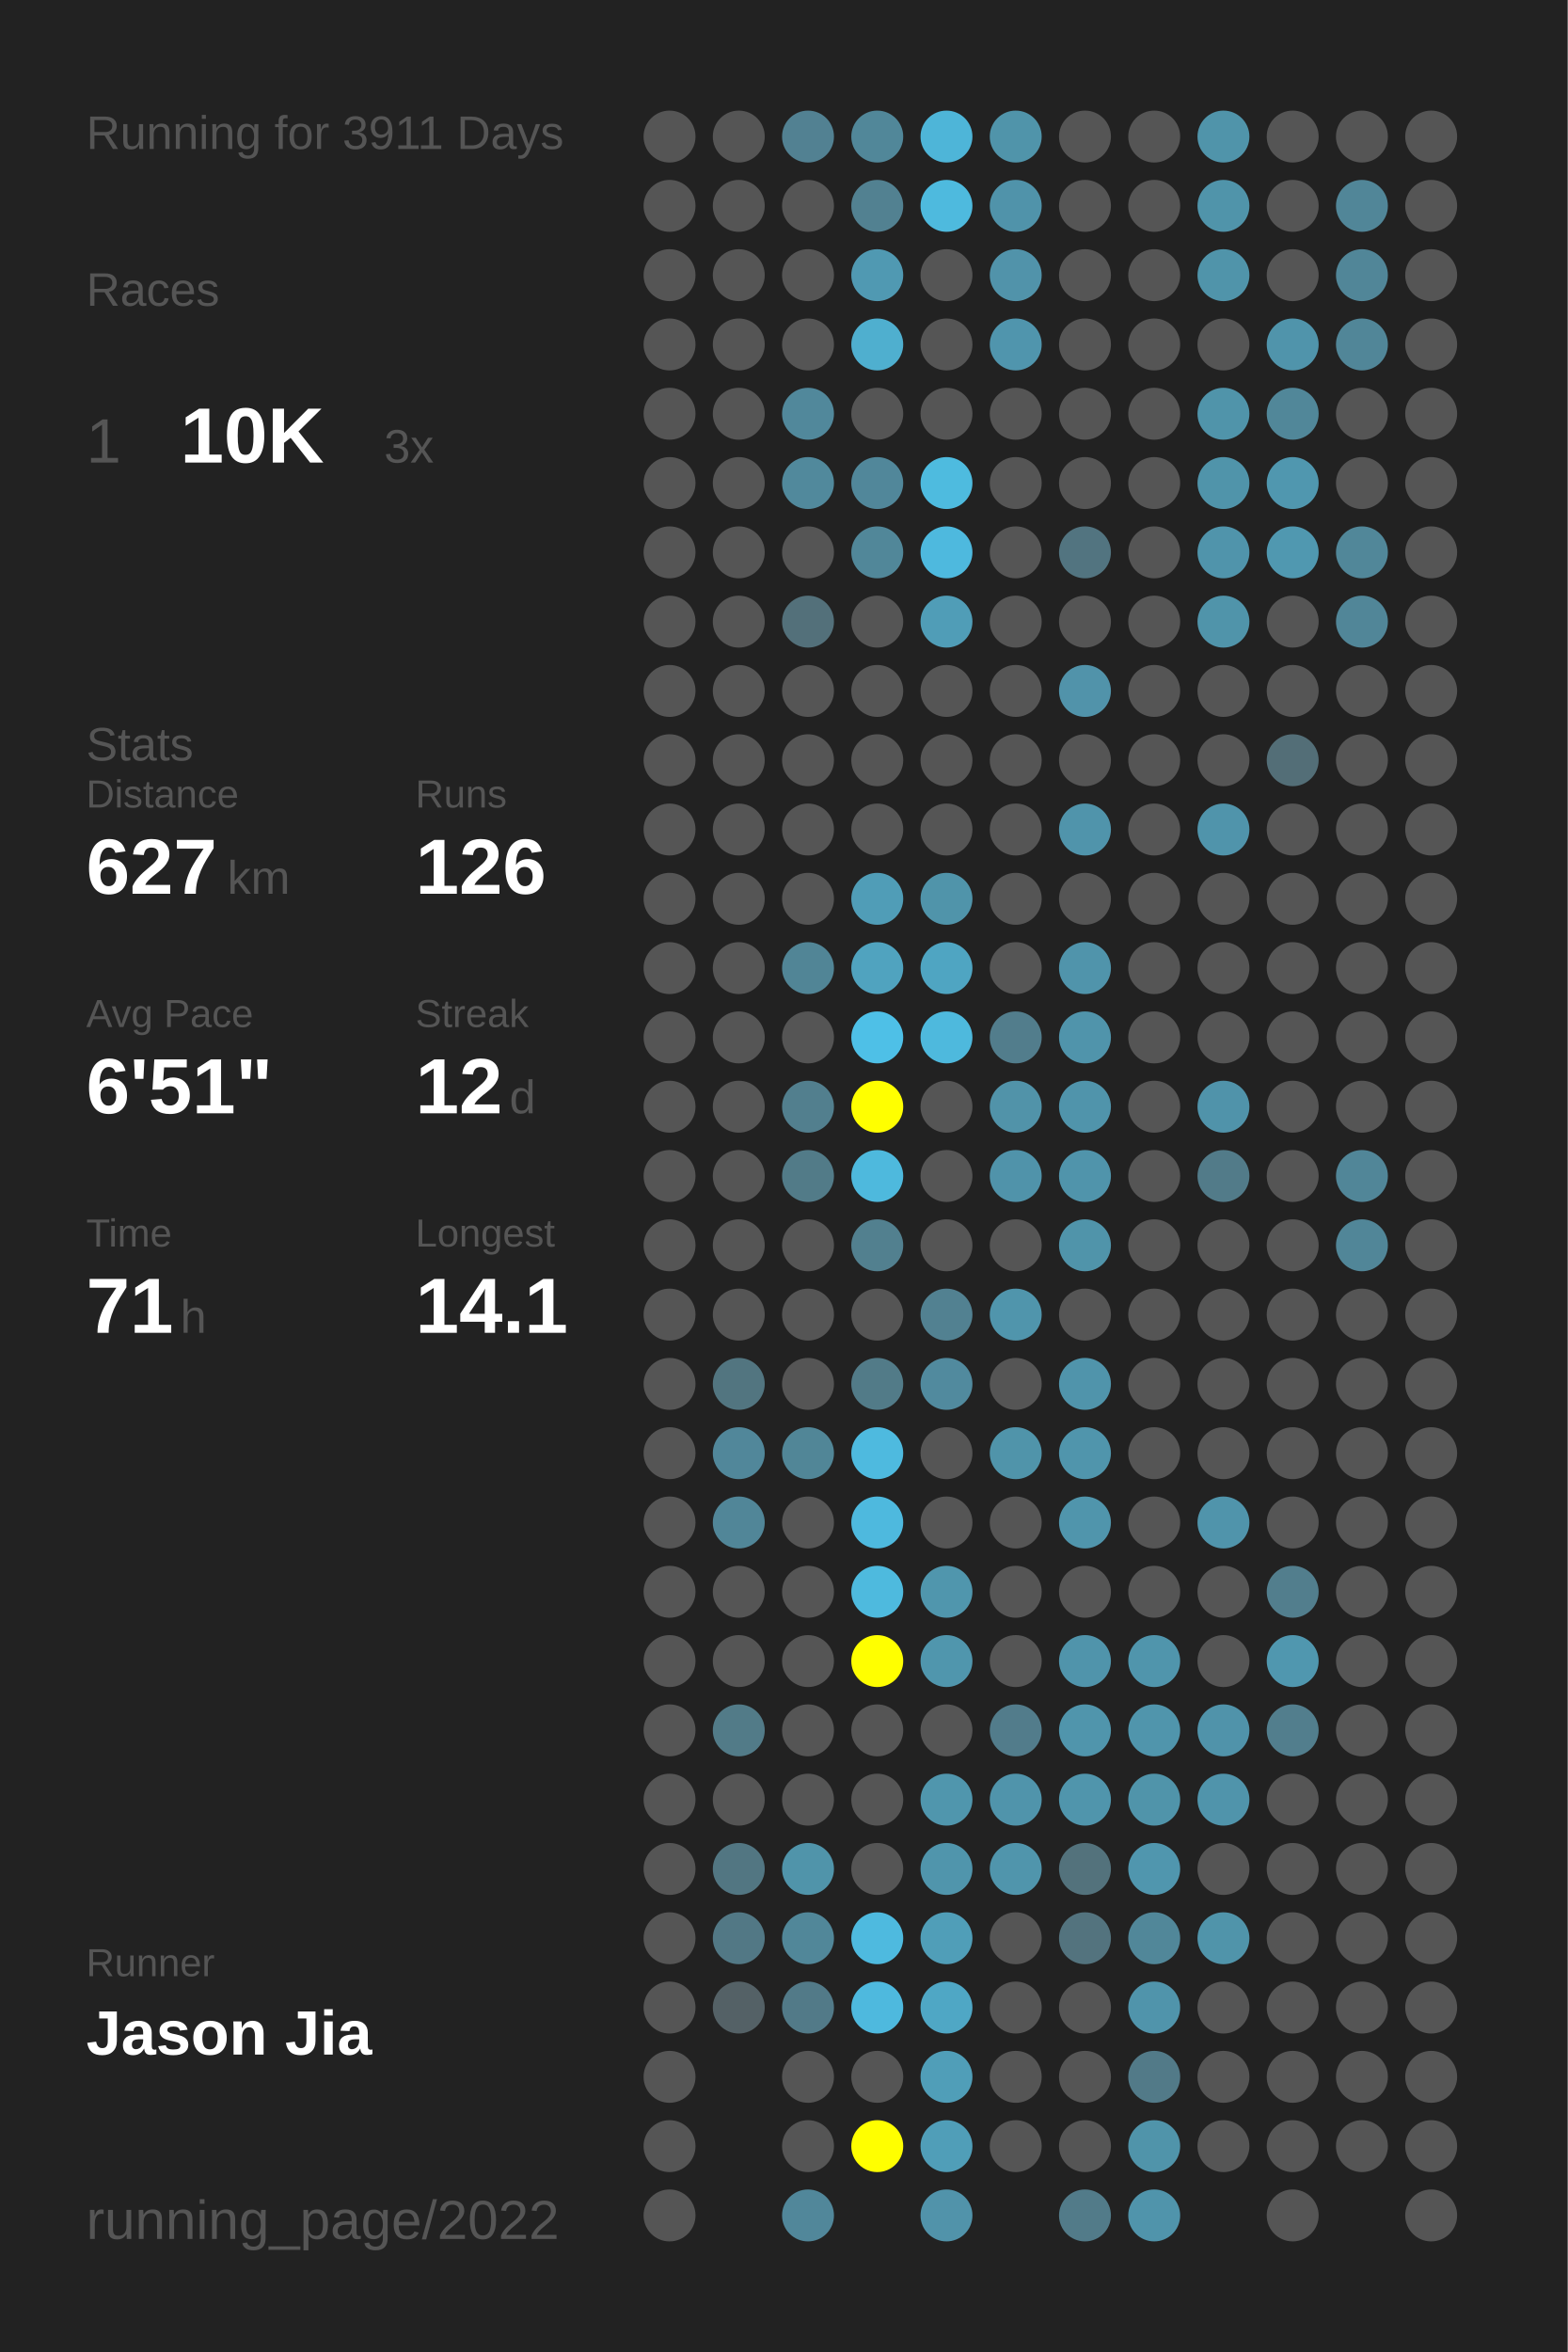
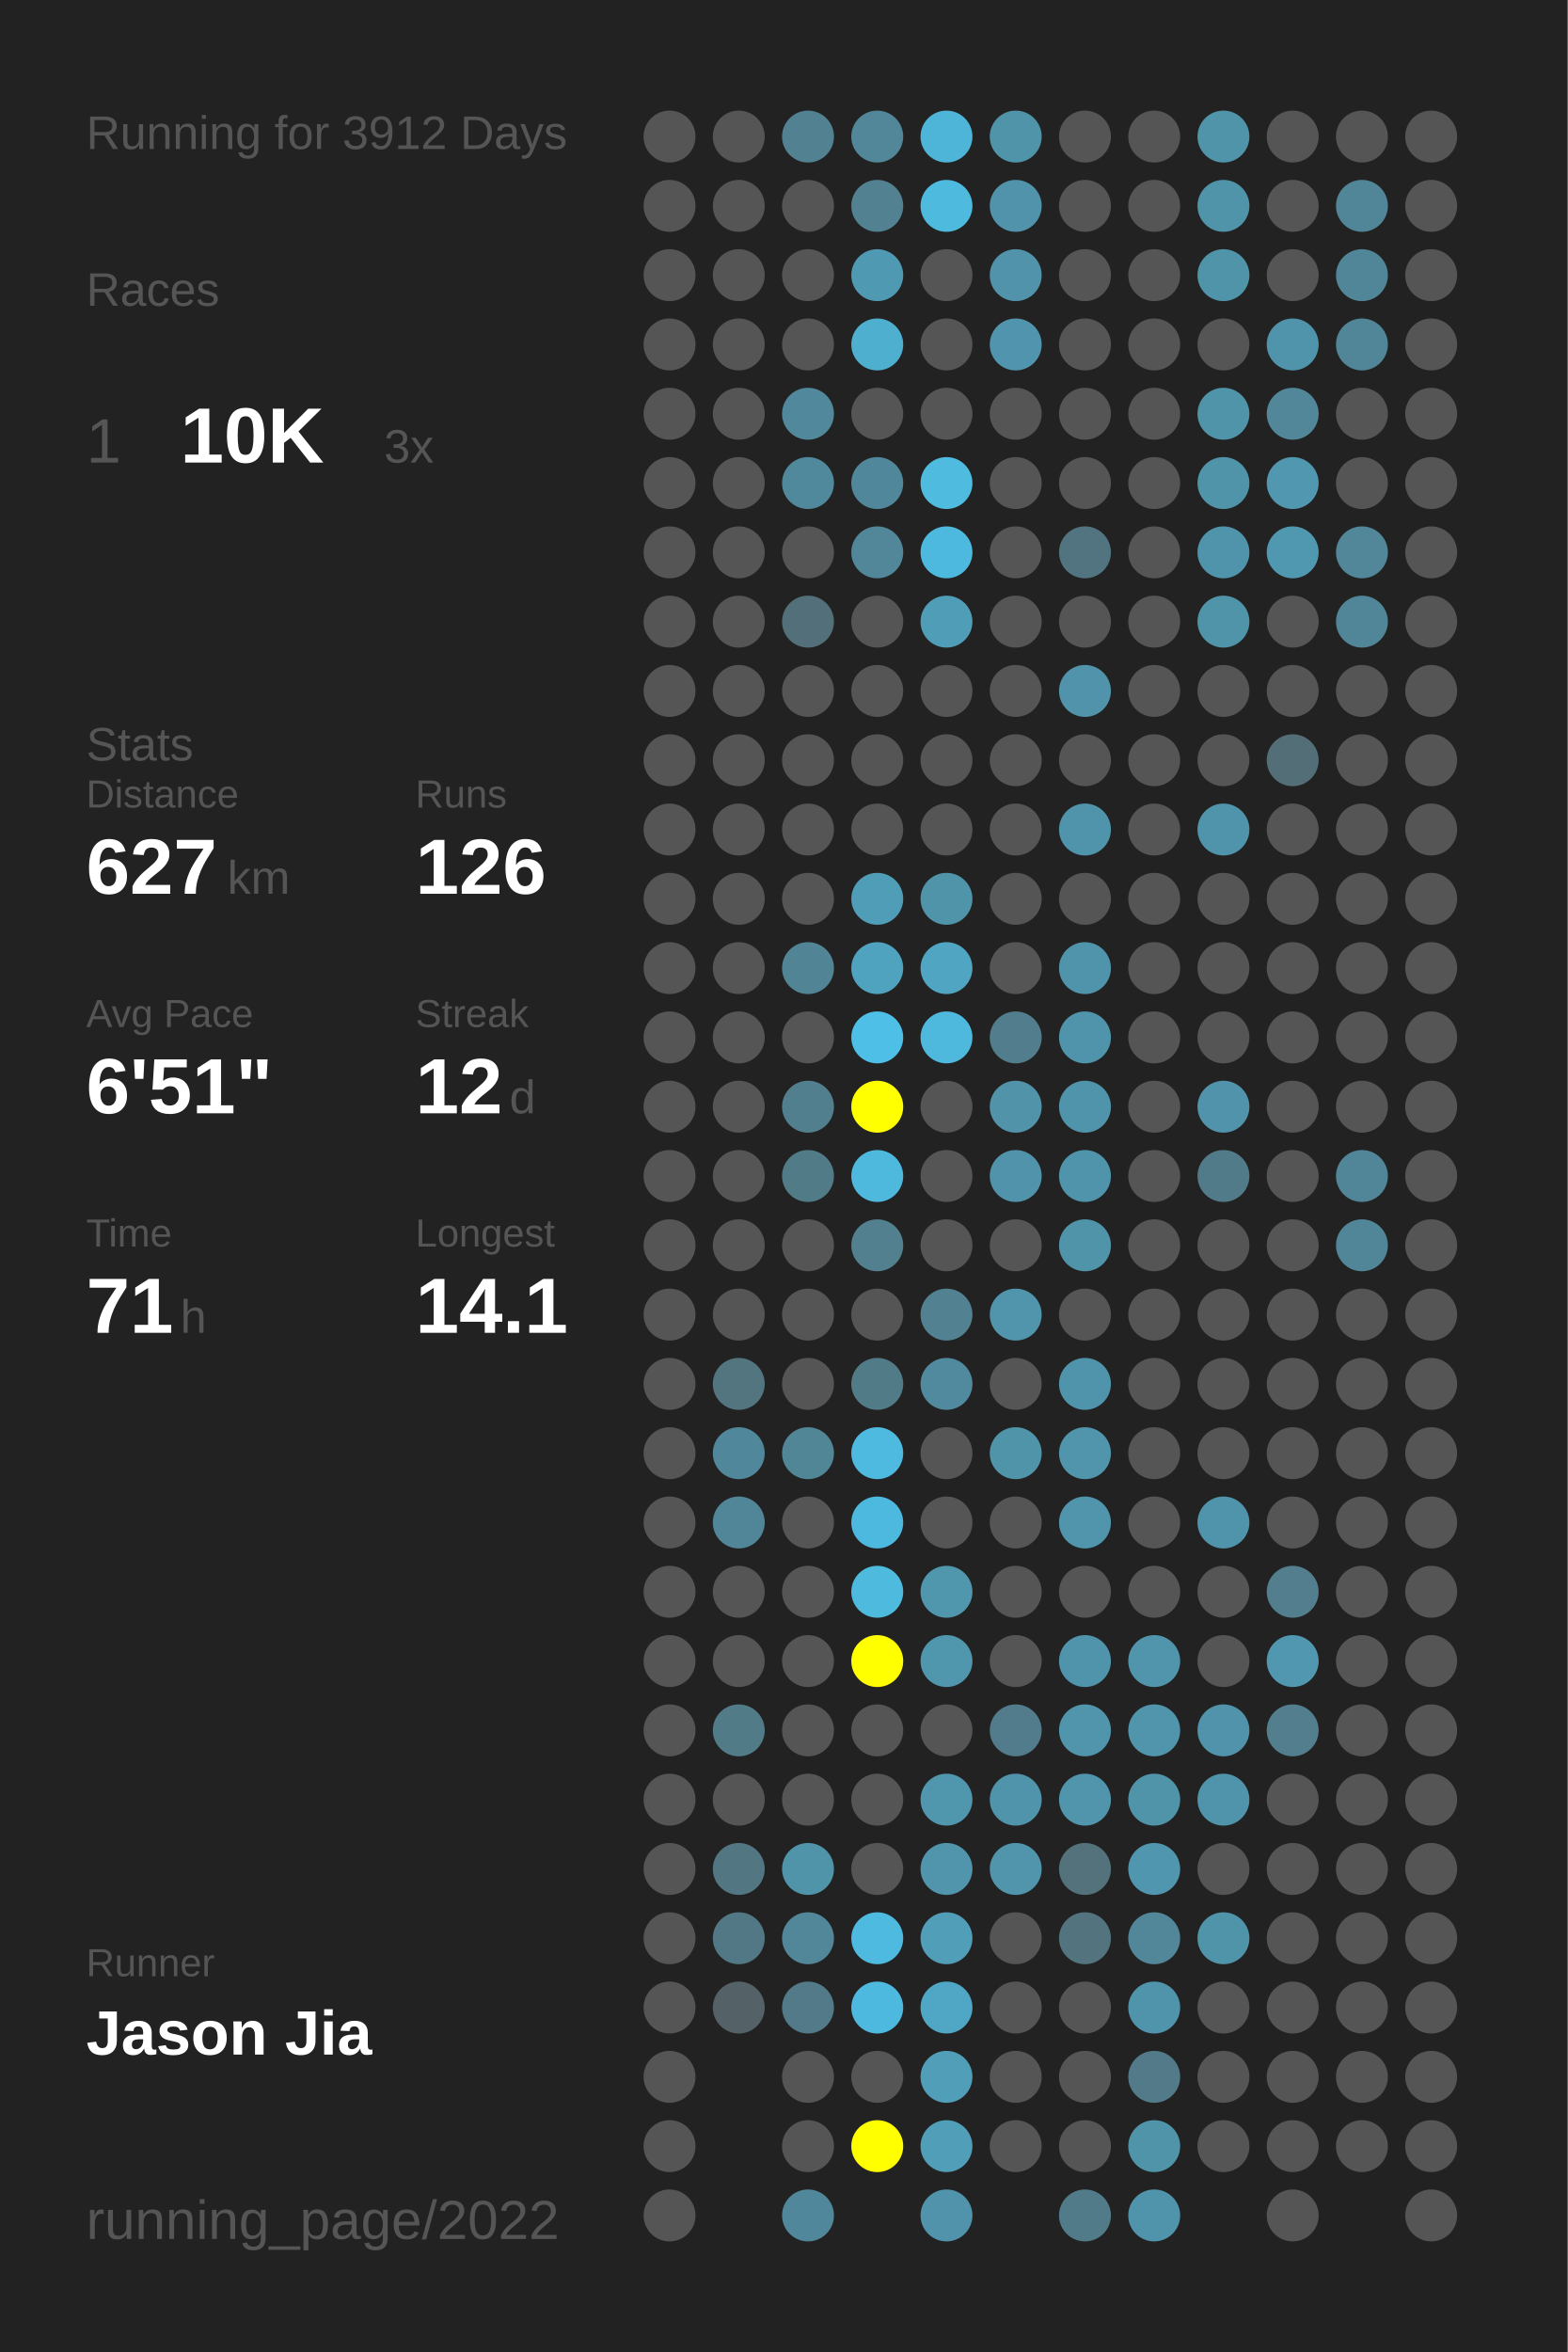
<svg xmlns="http://www.w3.org/2000/svg" baseProfile="full" height="300mm" version="1.1" viewBox="0,0,200,300" width="200mm">
  <defs />
  <rect fill="#222222" height="300" width="200" x="0" y="0" />
-   <text fill="#555555" style="font-size:6px; font-family:Arial;" x="11" y="19">Running for 3911 Days</text>
+   <text fill="#555555" style="font-size:6px; font-family:Arial;" x="11" y="19">Running for 3912 Days</text>
  <text fill="#555555" style="font-size:6px; font-family:Arial;" x="11" y="39">Races</text>
  <text fill="#555555" style="font-size:8px; font-family:Arial;" x="11" y="59">1</text>
  <text fill="#FFFFFF" style="font-size:10px; font-family:Arial; font-weight:bold;" x="23" y="59">10K</text>
  <text fill="#555555" style="font-size:6px; font-family:Arial;" x="49" y="59">3x</text>
  <text fill="#555555" style="font-size:6px; font-family:Arial;" x="11" y="97">Stats</text>
  <text fill="#555555" style="font-size:5px; font-family:Arial;" x="11" y="103">Distance</text>
  <text fill="#FFFFFF" style="font-size:10px; font-family:Arial; font-weight:bold;" x="11" y="114">627</text>
  <text fill="#555555" style="font-size:6px; font-family:Arial;" x="29" y="114">km</text>
  <text fill="#555555" style="font-size:5px; font-family:Arial;" x="53" y="103">Runs</text>
  <text fill="#FFFFFF" style="font-size:10px; font-family:Arial; font-weight:bold;" x="53" y="114">126</text>
  <text fill="#555555" style="font-size:5px; font-family:Arial;" x="11" y="131">Avg Pace</text>
  <text fill="#FFFFFF" style="font-size:10px; font-family:Arial; font-weight:bold;" x="11" y="142">6'51"</text>
  <text fill="#555555" style="font-size:5px; font-family:Arial;" x="53" y="131">Streak</text>
  <text fill="#FFFFFF" style="font-size:10px; font-family:Arial; font-weight:bold;" x="53" y="142">12</text>
  <text fill="#555555" style="font-size:6px; font-family:Arial;" x="65" y="142">d</text>
  <text fill="#555555" style="font-size:5px; font-family:Arial;" x="11" y="159">Time</text>
  <text fill="#FFFFFF" style="font-size:10px; font-family:Arial; font-weight:bold;" x="11" y="170">71</text>
  <text fill="#555555" style="font-size:6px; font-family:Arial;" x="23" y="170">h</text>
  <text fill="#555555" style="font-size:5px; font-family:Arial;" x="53" y="159">Longest</text>
  <text fill="#FFFFFF" style="font-size:10px; font-family:Arial; font-weight:bold;" x="53" y="170">14.1</text>
  <text fill="#555555" style="font-size:5px; font-family:Arial;" x="11" y="252.065">Runner</text>
  <text fill="#FFFFFF" style="font-size:8px; font-family:Arial; font-weight:bold;" x="11" y="262.065">Jason Jia</text>
  <text fill="#555555" style="font-size:7px; font-family:Arial;" x="11" y="285.581">running_page/2022</text>
  <circle cx="85.417" cy="17.419" fill="#555555" r="3.312" />
  <circle cx="85.417" cy="26.258" fill="#555555" r="3.312" />
  <circle cx="85.417" cy="35.097" fill="#555555" r="3.312" />
  <circle cx="85.417" cy="43.935" fill="#555555" r="3.312" />
  <circle cx="85.417" cy="52.774" fill="#555555" r="3.312" />
  <circle cx="85.417" cy="61.613" fill="#555555" r="3.312" />
  <circle cx="85.417" cy="70.452" fill="#555555" r="3.312" />
  <circle cx="85.417" cy="79.29" fill="#555555" r="3.312" />
  <circle cx="85.417" cy="88.129" fill="#555555" r="3.312" />
  <circle cx="85.417" cy="96.968" fill="#555555" r="3.312" />
  <circle cx="85.417" cy="105.806" fill="#555555" r="3.312" />
  <circle cx="85.417" cy="114.645" fill="#555555" r="3.312" />
  <circle cx="85.417" cy="123.484" fill="#555555" r="3.312" />
  <circle cx="85.417" cy="132.323" fill="#555555" r="3.312" />
  <circle cx="85.417" cy="141.161" fill="#555555" r="3.312" />
  <circle cx="85.417" cy="150" fill="#555555" r="3.312" />
  <circle cx="85.417" cy="158.839" fill="#555555" r="3.312" />
  <circle cx="85.417" cy="167.677" fill="#555555" r="3.312" />
  <circle cx="85.417" cy="176.516" fill="#555555" r="3.312" />
  <circle cx="85.417" cy="185.355" fill="#555555" r="3.312" />
  <circle cx="85.417" cy="194.194" fill="#555555" r="3.312" />
  <circle cx="85.417" cy="203.032" fill="#555555" r="3.312" />
  <circle cx="85.417" cy="211.871" fill="#555555" r="3.312" />
  <circle cx="85.417" cy="220.71" fill="#555555" r="3.312" />
  <circle cx="85.417" cy="229.548" fill="#555555" r="3.312" />
  <circle cx="85.417" cy="238.387" fill="#555555" r="3.312" />
  <circle cx="85.417" cy="247.226" fill="#555555" r="3.312" />
  <circle cx="85.417" cy="256.065" fill="#555555" r="3.312" />
  <circle cx="85.417" cy="264.903" fill="#555555" r="3.312" />
  <circle cx="85.417" cy="273.742" fill="#555555" r="3.312" />
  <circle cx="85.417" cy="282.581" fill="#555555" r="3.312" />
  <circle cx="94.25" cy="17.419" fill="#555555" r="3.312" />
  <circle cx="94.25" cy="26.258" fill="#555555" r="3.312" />
  <circle cx="94.25" cy="35.097" fill="#555555" r="3.312" />
  <circle cx="94.25" cy="43.935" fill="#555555" r="3.312" />
  <circle cx="94.25" cy="52.774" fill="#555555" r="3.312" />
  <circle cx="94.25" cy="61.613" fill="#555555" r="3.312" />
  <circle cx="94.25" cy="70.452" fill="#555555" r="3.312" />
  <circle cx="94.25" cy="79.29" fill="#555555" r="3.312" />
  <circle cx="94.25" cy="88.129" fill="#555555" r="3.312" />
  <circle cx="94.25" cy="96.968" fill="#555555" r="3.312" />
  <circle cx="94.25" cy="105.806" fill="#555555" r="3.312" />
  <circle cx="94.25" cy="114.645" fill="#555555" r="3.312" />
  <circle cx="94.25" cy="123.484" fill="#555555" r="3.312" />
  <circle cx="94.25" cy="132.323" fill="#555555" r="3.312" />
  <circle cx="94.25" cy="141.161" fill="#555555" r="3.312" />
  <circle cx="94.25" cy="150" fill="#555555" r="3.312" />
  <circle cx="94.25" cy="158.839" fill="#555555" r="3.312" />
  <circle cx="94.25" cy="167.677" fill="#555555" r="3.312" />
  <circle cx="94.25" cy="176.516" fill="#527580" r="3.312" />
  <circle cx="94.25" cy="185.355" fill="#51879a" r="3.312" />
  <circle cx="94.25" cy="194.194" fill="#518698" r="3.312" />
  <circle cx="94.25" cy="203.032" fill="#555555" r="3.312" />
  <circle cx="94.25" cy="211.871" fill="#555555" r="3.312" />
  <circle cx="94.25" cy="220.71" fill="#527b88" r="3.312" />
  <circle cx="94.25" cy="229.548" fill="#555555" r="3.312" />
  <circle cx="94.25" cy="238.387" fill="#527682" r="3.312" />
  <circle cx="94.25" cy="247.226" fill="#527885" r="3.312" />
  <circle cx="94.25" cy="256.065" fill="#546166" r="3.312" />
  <circle cx="103.083" cy="17.419" fill="#528192" r="3.312" />
  <circle cx="103.083" cy="26.258" fill="#555555" r="3.312" />
  <circle cx="103.083" cy="35.097" fill="#555555" r="3.312" />
  <circle cx="103.083" cy="43.935" fill="#555555" r="3.312" />
  <circle cx="103.083" cy="52.774" fill="#51889b" r="3.312" />
  <circle cx="103.083" cy="61.613" fill="#51899c" r="3.312" />
  <circle cx="103.083" cy="70.452" fill="#555555" r="3.312" />
  <circle cx="103.083" cy="79.29" fill="#53707a" r="3.312" />
  <circle cx="103.083" cy="88.129" fill="#555555" r="3.312" />
  <circle cx="103.083" cy="96.968" fill="#555555" r="3.312" />
  <circle cx="103.083" cy="105.806" fill="#555555" r="3.312" />
  <circle cx="103.083" cy="114.645" fill="#555555" r="3.312" />
  <circle cx="103.083" cy="123.484" fill="#518596" r="3.312" />
  <circle cx="103.083" cy="132.323" fill="#555555" r="3.312" />
  <circle cx="103.083" cy="141.161" fill="#527f8e" r="3.312" />
  <circle cx="103.083" cy="150" fill="#527b88" r="3.312" />
  <circle cx="103.083" cy="158.839" fill="#555555" r="3.312" />
  <circle cx="103.083" cy="167.677" fill="#555555" r="3.312" />
  <circle cx="103.083" cy="176.516" fill="#555555" r="3.312" />
  <circle cx="103.083" cy="185.355" fill="#518697" r="3.312" />
  <circle cx="103.083" cy="194.194" fill="#555555" r="3.312" />
  <circle cx="103.083" cy="203.032" fill="#555555" r="3.312" />
  <circle cx="103.083" cy="211.871" fill="#555555" r="3.312" />
  <circle cx="103.083" cy="220.71" fill="#555555" r="3.312" />
  <circle cx="103.083" cy="229.548" fill="#555555" r="3.312" />
  <circle cx="103.083" cy="238.387" fill="#5094aa" r="3.312" />
  <circle cx="103.083" cy="247.226" fill="#518799" r="3.312" />
  <circle cx="103.083" cy="256.065" fill="#527a88" r="3.312" />
  <circle cx="103.083" cy="264.903" fill="#555555" r="3.312" />
  <circle cx="103.083" cy="273.742" fill="#555555" r="3.312" />
  <circle cx="103.083" cy="282.581" fill="#51879a" r="3.312" />
  <circle cx="111.917" cy="17.419" fill="#518799" r="3.312" />
  <circle cx="111.917" cy="26.258" fill="#528191" r="3.312" />
  <circle cx="111.917" cy="35.097" fill="#5099b2" r="3.312" />
  <circle cx="111.917" cy="43.935" fill="#4fafcf" r="3.312" />
  <circle cx="111.917" cy="52.774" fill="#555555" r="3.312" />
  <circle cx="111.917" cy="61.613" fill="#51879a" r="3.312" />
  <circle cx="111.917" cy="70.452" fill="#518799" r="3.312" />
  <circle cx="111.917" cy="79.29" fill="#555555" r="3.312" />
  <circle cx="111.917" cy="88.129" fill="#555555" r="3.312" />
  <circle cx="111.917" cy="96.968" fill="#555555" r="3.312" />
  <circle cx="111.917" cy="105.806" fill="#555555" r="3.312" />
  <circle cx="111.917" cy="114.645" fill="#509db7" r="3.312" />
  <circle cx="111.917" cy="123.484" fill="#50a3bf" r="3.312" />
  <circle cx="111.917" cy="132.323" fill="#4ec0e7" r="3.312" />
  <circle cx="111.917" cy="141.161" fill="#FFFF00" r="3.312" />
  <circle cx="111.917" cy="150" fill="#4eb9dd" r="3.312" />
  <circle cx="111.917" cy="158.839" fill="#52808f" r="3.312" />
  <circle cx="111.917" cy="167.677" fill="#555555" r="3.312" />
  <circle cx="111.917" cy="176.516" fill="#527b88" r="3.312" />
  <circle cx="111.917" cy="185.355" fill="#4ebadf" r="3.312" />
  <circle cx="111.917" cy="194.194" fill="#4eb9de" r="3.312" />
  <circle cx="111.917" cy="203.032" fill="#4ebade" r="3.312" />
  <circle cx="111.917" cy="211.871" fill="#FFFF00" r="3.312" />
  <circle cx="111.917" cy="220.71" fill="#555555" r="3.312" />
  <circle cx="111.917" cy="229.548" fill="#555555" r="3.312" />
  <circle cx="111.917" cy="238.387" fill="#555555" r="3.312" />
  <circle cx="111.917" cy="247.226" fill="#4ebadf" r="3.312" />
  <circle cx="111.917" cy="256.065" fill="#4eb9de" r="3.312" />
  <circle cx="111.917" cy="264.903" fill="#555555" r="3.312" />
  <circle cx="111.917" cy="273.742" fill="#FFFF00" r="3.312" />
  <circle cx="120.75" cy="17.419" fill="#4eb5d8" r="3.312" />
  <circle cx="120.75" cy="26.258" fill="#4ebade" r="3.312" />
  <circle cx="120.75" cy="35.097" fill="#555555" r="3.312" />
  <circle cx="120.75" cy="43.935" fill="#555555" r="3.312" />
  <circle cx="120.75" cy="52.774" fill="#555555" r="3.312" />
  <circle cx="120.75" cy="61.613" fill="#4ebbdf" r="3.312" />
  <circle cx="120.75" cy="70.452" fill="#4eb9de" r="3.312" />
  <circle cx="120.75" cy="79.29" fill="#509db7" r="3.312" />
  <circle cx="120.75" cy="88.129" fill="#555555" r="3.312" />
  <circle cx="120.75" cy="96.968" fill="#555555" r="3.312" />
  <circle cx="120.75" cy="105.806" fill="#555555" r="3.312" />
  <circle cx="120.75" cy="114.645" fill="#5094aa" r="3.312" />
  <circle cx="120.75" cy="123.484" fill="#4fa5c2" r="3.312" />
  <circle cx="120.75" cy="132.323" fill="#4eb9dd" r="3.312" />
  <circle cx="120.75" cy="141.161" fill="#555555" r="3.312" />
  <circle cx="120.75" cy="150" fill="#555555" r="3.312" />
  <circle cx="120.75" cy="158.839" fill="#555555" r="3.312" />
  <circle cx="120.75" cy="167.677" fill="#528191" r="3.312" />
  <circle cx="120.75" cy="176.516" fill="#518a9e" r="3.312" />
  <circle cx="120.75" cy="185.355" fill="#555555" r="3.312" />
  <circle cx="120.75" cy="194.194" fill="#555555" r="3.312" />
  <circle cx="120.75" cy="203.032" fill="#5096ad" r="3.312" />
  <circle cx="120.75" cy="211.871" fill="#5096ad" r="3.312" />
  <circle cx="120.75" cy="220.71" fill="#555555" r="3.312" />
  <circle cx="120.75" cy="229.548" fill="#5096ad" r="3.312" />
  <circle cx="120.75" cy="238.387" fill="#5095ac" r="3.312" />
  <circle cx="120.75" cy="247.226" fill="#509eb8" r="3.312" />
  <circle cx="120.75" cy="256.065" fill="#4fa7c5" r="3.312" />
  <circle cx="120.75" cy="264.903" fill="#509eb8" r="3.312" />
  <circle cx="120.75" cy="273.742" fill="#509eb8" r="3.312" />
  <circle cx="120.75" cy="282.581" fill="#5193aa" r="3.312" />
  <circle cx="129.583" cy="17.419" fill="#5094aa" r="3.312" />
  <circle cx="129.583" cy="26.258" fill="#5093aa" r="3.312" />
  <circle cx="129.583" cy="35.097" fill="#5193aa" r="3.312" />
  <circle cx="129.583" cy="43.935" fill="#5095ad" r="3.312" />
  <circle cx="129.583" cy="52.774" fill="#555555" r="3.312" />
  <circle cx="129.583" cy="61.613" fill="#555555" r="3.312" />
  <circle cx="129.583" cy="70.452" fill="#555555" r="3.312" />
  <circle cx="129.583" cy="79.29" fill="#555555" r="3.312" />
  <circle cx="129.583" cy="88.129" fill="#555555" r="3.312" />
  <circle cx="129.583" cy="96.968" fill="#555555" r="3.312" />
  <circle cx="129.583" cy="105.806" fill="#555555" r="3.312" />
  <circle cx="129.583" cy="114.645" fill="#555555" r="3.312" />
  <circle cx="129.583" cy="123.484" fill="#555555" r="3.312" />
  <circle cx="129.583" cy="132.323" fill="#527d8c" r="3.312" />
  <circle cx="129.583" cy="141.161" fill="#5193a9" r="3.312" />
  <circle cx="129.583" cy="150" fill="#5093aa" r="3.312" />
  <circle cx="129.583" cy="158.839" fill="#555555" r="3.312" />
  <circle cx="129.583" cy="167.677" fill="#5095ac" r="3.312" />
  <circle cx="129.583" cy="176.516" fill="#555555" r="3.312" />
  <circle cx="129.583" cy="185.355" fill="#5094aa" r="3.312" />
  <circle cx="129.583" cy="194.194" fill="#555555" r="3.312" />
  <circle cx="129.583" cy="203.032" fill="#555555" r="3.312" />
  <circle cx="129.583" cy="211.871" fill="#555555" r="3.312" />
  <circle cx="129.583" cy="220.71" fill="#527c8b" r="3.312" />
  <circle cx="129.583" cy="229.548" fill="#5094ab" r="3.312" />
  <circle cx="129.583" cy="238.387" fill="#5095ac" r="3.312" />
  <circle cx="129.583" cy="247.226" fill="#555555" r="3.312" />
  <circle cx="129.583" cy="256.065" fill="#555555" r="3.312" />
  <circle cx="129.583" cy="264.903" fill="#555555" r="3.312" />
  <circle cx="129.583" cy="273.742" fill="#555555" r="3.312" />
  <circle cx="138.417" cy="17.419" fill="#555555" r="3.312" />
  <circle cx="138.417" cy="26.258" fill="#555555" r="3.312" />
  <circle cx="138.417" cy="35.097" fill="#555555" r="3.312" />
  <circle cx="138.417" cy="43.935" fill="#555555" r="3.312" />
  <circle cx="138.417" cy="52.774" fill="#555555" r="3.312" />
  <circle cx="138.417" cy="61.613" fill="#555555" r="3.312" />
  <circle cx="138.417" cy="70.452" fill="#527480" r="3.312" />
  <circle cx="138.417" cy="79.29" fill="#555555" r="3.312" />
  <circle cx="138.417" cy="88.129" fill="#5193aa" r="3.312" />
  <circle cx="138.417" cy="96.968" fill="#555555" r="3.312" />
  <circle cx="138.417" cy="105.806" fill="#5094ab" r="3.312" />
  <circle cx="138.417" cy="114.645" fill="#555555" r="3.312" />
  <circle cx="138.417" cy="123.484" fill="#5094ab" r="3.312" />
  <circle cx="138.417" cy="132.323" fill="#5094ab" r="3.312" />
  <circle cx="138.417" cy="141.161" fill="#5094ab" r="3.312" />
  <circle cx="138.417" cy="150" fill="#5094ab" r="3.312" />
  <circle cx="138.417" cy="158.839" fill="#5094aa" r="3.312" />
  <circle cx="138.417" cy="167.677" fill="#555555" r="3.312" />
  <circle cx="138.417" cy="176.516" fill="#5094ab" r="3.312" />
  <circle cx="138.417" cy="185.355" fill="#5095ac" r="3.312" />
  <circle cx="138.417" cy="194.194" fill="#5095ac" r="3.312" />
  <circle cx="138.417" cy="203.032" fill="#555555" r="3.312" />
  <circle cx="138.417" cy="211.871" fill="#5094ab" r="3.312" />
  <circle cx="138.417" cy="220.71" fill="#5095ac" r="3.312" />
  <circle cx="138.417" cy="229.548" fill="#5095ac" r="3.312" />
  <circle cx="138.417" cy="238.387" fill="#53727c" r="3.312" />
  <circle cx="138.417" cy="247.226" fill="#53737e" r="3.312" />
  <circle cx="138.417" cy="256.065" fill="#555555" r="3.312" />
  <circle cx="138.417" cy="264.903" fill="#555555" r="3.312" />
  <circle cx="138.417" cy="273.742" fill="#555555" r="3.312" />
  <circle cx="138.417" cy="282.581" fill="#527b89" r="3.312" />
  <circle cx="147.25" cy="17.419" fill="#555555" r="3.312" />
  <circle cx="147.25" cy="26.258" fill="#555555" r="3.312" />
  <circle cx="147.25" cy="35.097" fill="#555555" r="3.312" />
  <circle cx="147.25" cy="43.935" fill="#555555" r="3.312" />
  <circle cx="147.25" cy="52.774" fill="#555555" r="3.312" />
  <circle cx="147.25" cy="61.613" fill="#555555" r="3.312" />
  <circle cx="147.25" cy="70.452" fill="#555555" r="3.312" />
  <circle cx="147.25" cy="79.29" fill="#555555" r="3.312" />
  <circle cx="147.25" cy="88.129" fill="#555555" r="3.312" />
  <circle cx="147.25" cy="96.968" fill="#555555" r="3.312" />
  <circle cx="147.25" cy="105.806" fill="#555555" r="3.312" />
  <circle cx="147.25" cy="114.645" fill="#555555" r="3.312" />
  <circle cx="147.25" cy="123.484" fill="#555555" r="3.312" />
  <circle cx="147.25" cy="132.323" fill="#555555" r="3.312" />
  <circle cx="147.25" cy="141.161" fill="#555555" r="3.312" />
  <circle cx="147.25" cy="150" fill="#555555" r="3.312" />
  <circle cx="147.25" cy="158.839" fill="#555555" r="3.312" />
  <circle cx="147.25" cy="167.677" fill="#555555" r="3.312" />
  <circle cx="147.25" cy="176.516" fill="#555555" r="3.312" />
  <circle cx="147.25" cy="185.355" fill="#555555" r="3.312" />
  <circle cx="147.25" cy="194.194" fill="#555555" r="3.312" />
  <circle cx="147.25" cy="203.032" fill="#555555" r="3.312" />
  <circle cx="147.25" cy="211.871" fill="#5095ac" r="3.312" />
  <circle cx="147.25" cy="220.71" fill="#5095ac" r="3.312" />
  <circle cx="147.25" cy="229.548" fill="#5094aa" r="3.312" />
  <circle cx="147.25" cy="238.387" fill="#5096ae" r="3.312" />
  <circle cx="147.25" cy="247.226" fill="#518799" r="3.312" />
  <circle cx="147.25" cy="256.065" fill="#5094ab" r="3.312" />
  <circle cx="147.25" cy="264.903" fill="#527a88" r="3.312" />
  <circle cx="147.25" cy="273.742" fill="#5094aa" r="3.312" />
  <circle cx="147.25" cy="282.581" fill="#5094ab" r="3.312" />
  <circle cx="156.083" cy="17.419" fill="#5094aa" r="3.312" />
  <circle cx="156.083" cy="26.258" fill="#5094aa" r="3.312" />
  <circle cx="156.083" cy="35.097" fill="#5094aa" r="3.312" />
  <circle cx="156.083" cy="43.935" fill="#555555" r="3.312" />
  <circle cx="156.083" cy="52.774" fill="#5094aa" r="3.312" />
  <circle cx="156.083" cy="61.613" fill="#5094aa" r="3.312" />
  <circle cx="156.083" cy="70.452" fill="#5094ab" r="3.312" />
  <circle cx="156.083" cy="79.29" fill="#5094aa" r="3.312" />
  <circle cx="156.083" cy="88.129" fill="#555555" r="3.312" />
  <circle cx="156.083" cy="96.968" fill="#555555" r="3.312" />
  <circle cx="156.083" cy="105.806" fill="#5094ab" r="3.312" />
  <circle cx="156.083" cy="114.645" fill="#555555" r="3.312" />
  <circle cx="156.083" cy="123.484" fill="#555555" r="3.312" />
  <circle cx="156.083" cy="132.323" fill="#555555" r="3.312" />
  <circle cx="156.083" cy="141.161" fill="#5093aa" r="3.312" />
  <circle cx="156.083" cy="150" fill="#527b89" r="3.312" />
  <circle cx="156.083" cy="158.839" fill="#555555" r="3.312" />
  <circle cx="156.083" cy="167.677" fill="#555555" r="3.312" />
  <circle cx="156.083" cy="176.516" fill="#555555" r="3.312" />
  <circle cx="156.083" cy="185.355" fill="#555555" r="3.312" />
  <circle cx="156.083" cy="194.194" fill="#5094ab" r="3.312" />
  <circle cx="156.083" cy="203.032" fill="#555555" r="3.312" />
  <circle cx="156.083" cy="211.871" fill="#555555" r="3.312" />
  <circle cx="156.083" cy="220.71" fill="#5093aa" r="3.312" />
  <circle cx="156.083" cy="229.548" fill="#5094ab" r="3.312" />
  <circle cx="156.083" cy="238.387" fill="#555555" r="3.312" />
  <circle cx="156.083" cy="247.226" fill="#5094aa" r="3.312" />
  <circle cx="156.083" cy="256.065" fill="#555555" r="3.312" />
  <circle cx="156.083" cy="264.903" fill="#555555" r="3.312" />
  <circle cx="156.083" cy="273.742" fill="#555555" r="3.312" />
  <circle cx="164.917" cy="17.419" fill="#555555" r="3.312" />
  <circle cx="164.917" cy="26.258" fill="#555555" r="3.312" />
  <circle cx="164.917" cy="35.097" fill="#555555" r="3.312" />
  <circle cx="164.917" cy="43.935" fill="#5094ab" r="3.312" />
  <circle cx="164.917" cy="52.774" fill="#518799" r="3.312" />
  <circle cx="164.917" cy="61.613" fill="#5097af" r="3.312" />
  <circle cx="164.917" cy="70.452" fill="#5098b0" r="3.312" />
  <circle cx="164.917" cy="79.29" fill="#555555" r="3.312" />
  <circle cx="164.917" cy="88.129" fill="#555555" r="3.312" />
  <circle cx="164.917" cy="96.968" fill="#536e77" r="3.312" />
  <circle cx="164.917" cy="105.806" fill="#555555" r="3.312" />
  <circle cx="164.917" cy="114.645" fill="#555555" r="3.312" />
  <circle cx="164.917" cy="123.484" fill="#555555" r="3.312" />
  <circle cx="164.917" cy="132.323" fill="#555555" r="3.312" />
  <circle cx="164.917" cy="141.161" fill="#555555" r="3.312" />
  <circle cx="164.917" cy="150" fill="#555555" r="3.312" />
  <circle cx="164.917" cy="158.839" fill="#555555" r="3.312" />
  <circle cx="164.917" cy="167.677" fill="#555555" r="3.312" />
  <circle cx="164.917" cy="176.516" fill="#555555" r="3.312" />
  <circle cx="164.917" cy="185.355" fill="#555555" r="3.312" />
  <circle cx="164.917" cy="194.194" fill="#555555" r="3.312" />
  <circle cx="164.917" cy="203.032" fill="#527e8d" r="3.312" />
  <circle cx="164.917" cy="211.871" fill="#5097af" r="3.312" />
  <circle cx="164.917" cy="220.71" fill="#527e8d" r="3.312" />
  <circle cx="164.917" cy="229.548" fill="#555555" r="3.312" />
  <circle cx="164.917" cy="238.387" fill="#555555" r="3.312" />
  <circle cx="164.917" cy="247.226" fill="#555555" r="3.312" />
  <circle cx="164.917" cy="256.065" fill="#555555" r="3.312" />
  <circle cx="164.917" cy="264.903" fill="#555555" r="3.312" />
  <circle cx="164.917" cy="273.742" fill="#555555" r="3.312" />
  <circle cx="164.917" cy="282.581" fill="#555555" r="3.312" />
  <circle cx="173.75" cy="17.419" fill="#555555" r="3.312" />
  <circle cx="173.75" cy="26.258" fill="#518698" r="3.312" />
  <circle cx="173.75" cy="35.097" fill="#518698" r="3.312" />
  <circle cx="173.75" cy="43.935" fill="#518698" r="3.312" />
  <circle cx="173.75" cy="52.774" fill="#555555" r="3.312" />
  <circle cx="173.75" cy="61.613" fill="#555555" r="3.312" />
  <circle cx="173.75" cy="70.452" fill="#518799" r="3.312" />
  <circle cx="173.75" cy="79.29" fill="#518698" r="3.312" />
  <circle cx="173.75" cy="88.129" fill="#555555" r="3.312" />
  <circle cx="173.75" cy="96.968" fill="#555555" r="3.312" />
  <circle cx="173.75" cy="105.806" fill="#555555" r="3.312" />
  <circle cx="173.75" cy="114.645" fill="#555555" r="3.312" />
  <circle cx="173.75" cy="123.484" fill="#555555" r="3.312" />
  <circle cx="173.75" cy="132.323" fill="#555555" r="3.312" />
  <circle cx="173.75" cy="141.161" fill="#555555" r="3.312" />
  <circle cx="173.75" cy="150" fill="#518698" r="3.312" />
  <circle cx="173.75" cy="158.839" fill="#518698" r="3.312" />
  <circle cx="173.75" cy="167.677" fill="#555555" r="3.312" />
  <circle cx="173.75" cy="176.516" fill="#555555" r="3.312" />
  <circle cx="173.75" cy="185.355" fill="#555555" r="3.312" />
  <circle cx="173.75" cy="194.194" fill="#555555" r="3.312" />
  <circle cx="173.75" cy="203.032" fill="#555555" r="3.312" />
  <circle cx="173.75" cy="211.871" fill="#555555" r="3.312" />
  <circle cx="173.75" cy="220.71" fill="#555555" r="3.312" />
  <circle cx="173.75" cy="229.548" fill="#555555" r="3.312" />
  <circle cx="173.75" cy="238.387" fill="#555555" r="3.312" />
  <circle cx="173.75" cy="247.226" fill="#555555" r="3.312" />
  <circle cx="173.75" cy="256.065" fill="#555555" r="3.312" />
  <circle cx="173.75" cy="264.903" fill="#555555" r="3.312" />
  <circle cx="173.75" cy="273.742" fill="#555555" r="3.312" />
  <circle cx="182.583" cy="17.419" fill="#555555" r="3.312" />
  <circle cx="182.583" cy="26.258" fill="#555555" r="3.312" />
  <circle cx="182.583" cy="35.097" fill="#555555" r="3.312" />
  <circle cx="182.583" cy="43.935" fill="#555555" r="3.312" />
  <circle cx="182.583" cy="52.774" fill="#555555" r="3.312" />
  <circle cx="182.583" cy="61.613" fill="#555555" r="3.312" />
  <circle cx="182.583" cy="70.452" fill="#555555" r="3.312" />
  <circle cx="182.583" cy="79.29" fill="#555555" r="3.312" />
  <circle cx="182.583" cy="88.129" fill="#555555" r="3.312" />
  <circle cx="182.583" cy="96.968" fill="#555555" r="3.312" />
  <circle cx="182.583" cy="105.806" fill="#555555" r="3.312" />
  <circle cx="182.583" cy="114.645" fill="#555555" r="3.312" />
  <circle cx="182.583" cy="123.484" fill="#555555" r="3.312" />
  <circle cx="182.583" cy="132.323" fill="#555555" r="3.312" />
  <circle cx="182.583" cy="141.161" fill="#555555" r="3.312" />
  <circle cx="182.583" cy="150" fill="#555555" r="3.312" />
  <circle cx="182.583" cy="158.839" fill="#555555" r="3.312" />
  <circle cx="182.583" cy="167.677" fill="#555555" r="3.312" />
  <circle cx="182.583" cy="176.516" fill="#555555" r="3.312" />
  <circle cx="182.583" cy="185.355" fill="#555555" r="3.312" />
  <circle cx="182.583" cy="194.194" fill="#555555" r="3.312" />
  <circle cx="182.583" cy="203.032" fill="#555555" r="3.312" />
  <circle cx="182.583" cy="211.871" fill="#555555" r="3.312" />
  <circle cx="182.583" cy="220.71" fill="#555555" r="3.312" />
  <circle cx="182.583" cy="229.548" fill="#555555" r="3.312" />
  <circle cx="182.583" cy="238.387" fill="#555555" r="3.312" />
  <circle cx="182.583" cy="247.226" fill="#555555" r="3.312" />
  <circle cx="182.583" cy="256.065" fill="#555555" r="3.312" />
  <circle cx="182.583" cy="264.903" fill="#555555" r="3.312" />
  <circle cx="182.583" cy="273.742" fill="#555555" r="3.312" />
  <circle cx="182.583" cy="282.581" fill="#555555" r="3.312" />
</svg>
